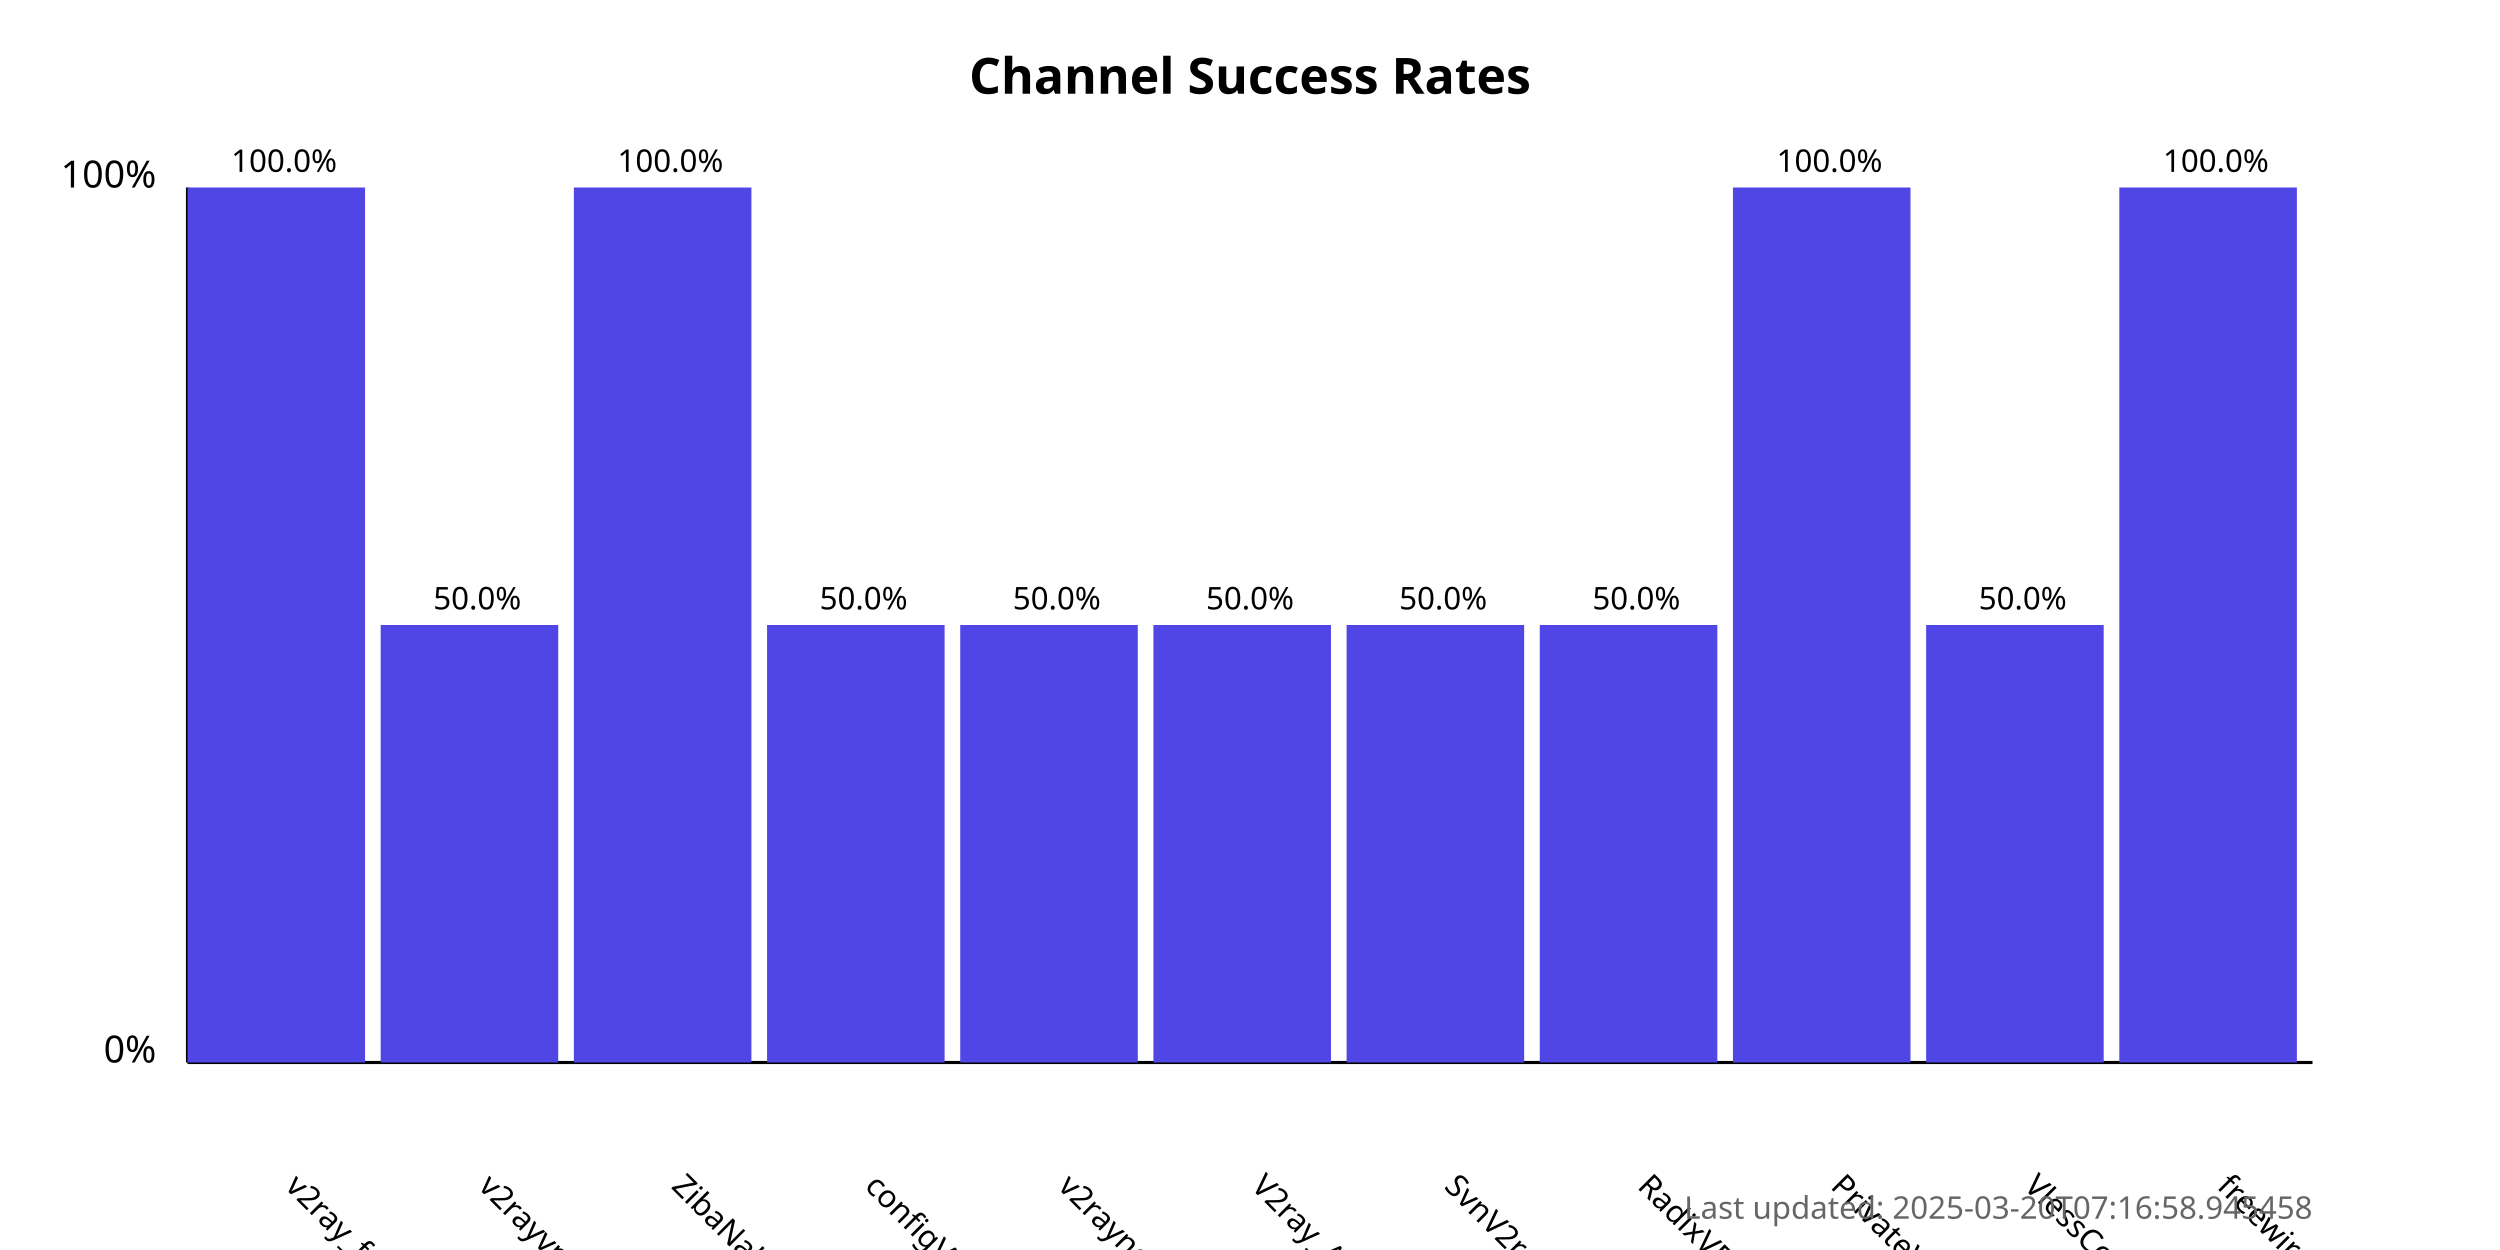
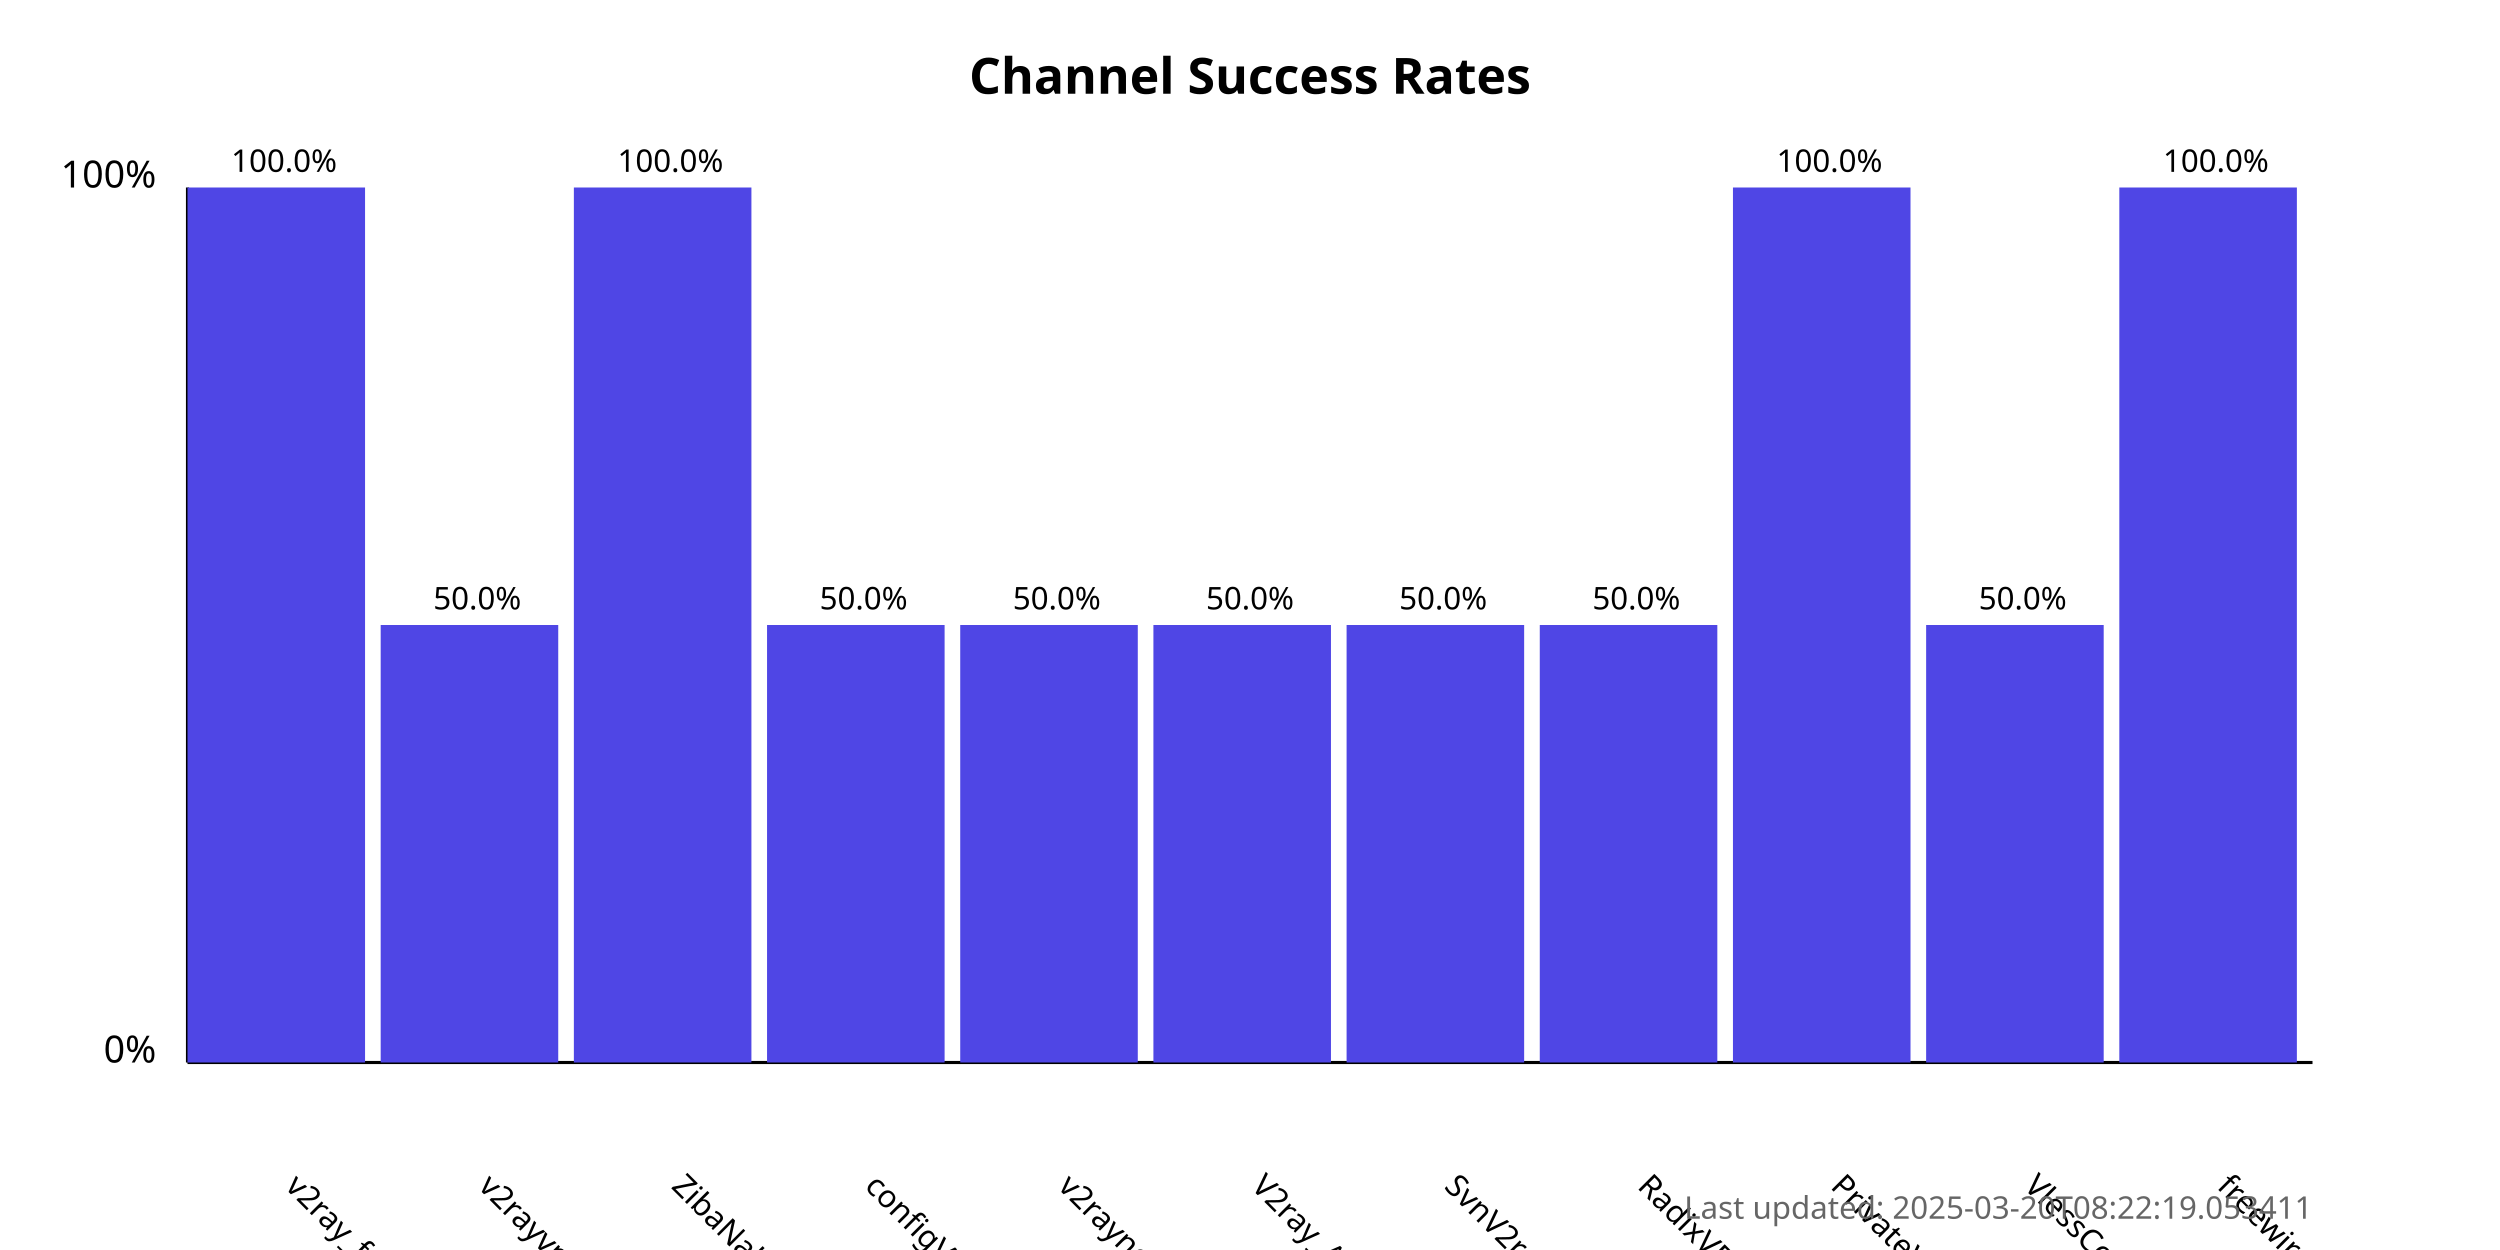
<svg xmlns="http://www.w3.org/2000/svg" width="800" height="400">
  <style>
            .chart-title { font: bold 16px sans-serif; }
            .axis-label { font: 12px sans-serif; }
            .tick-label { font: 10px sans-serif; }
            .bar { fill: #4f46e5; }
            .bar:hover { fill: #6366f1; }
            .timestamp { font: 10px sans-serif; fill: #666; }
        </style>
  <text x="400.0" y="30" text-anchor="middle" class="chart-title">
            Channel Success Rates
        </text>
  <line x1="60" y1="340" x2="60" y2="60" stroke="black" stroke-width="1" />
  <line x1="60" y1="340" x2="740" y2="340" stroke="black" stroke-width="1" />
  <text x="50" y="340" text-anchor="end" class="axis-label">0%</text>
  <text x="50" y="60" text-anchor="end" class="axis-label">100%</text>
  <g>
    <rect x="60" y="60.0" width="56.818" height="280.0" class="bar" />
    <text x="90.909" y="380" transform="rotate(45, 90.90909, 380)" text-anchor="start" class="tick-label">
                v2ray_free_conf
            </text>
    <text x="90.909" y="55.0" text-anchor="middle" class="tick-label">
                100.0%
            </text>
  </g>
  <g>
    <rect x="121.818" y="200.0" width="56.818" height="140.0" class="bar" />
    <text x="152.727" y="380" transform="rotate(45, 152.7273, 380)" text-anchor="start" class="tick-label">
                v2rayvpno
            </text>
    <text x="152.727" y="195.0" text-anchor="middle" class="tick-label">
                50.0%
            </text>
  </g>
  <g>
    <rect x="183.636" y="60.0" width="56.818" height="280.0" class="bar" />
    <text x="214.545" y="380" transform="rotate(45, 214.5455, 380)" text-anchor="start" class="tick-label">
                ZibaNabz
            </text>
    <text x="214.545" y="55.0" text-anchor="middle" class="tick-label">
                100.0%
            </text>
  </g>
  <g>
    <rect x="245.455" y="200.0" width="56.818" height="140.0" class="bar" />
    <text x="276.364" y="380" transform="rotate(45, 276.3636, 380)" text-anchor="start" class="tick-label">
                configV2rayForFree
            </text>
    <text x="276.364" y="195.0" text-anchor="middle" class="tick-label">
                50.0%
            </text>
  </g>
  <g>
    <rect x="307.273" y="200.0" width="56.818" height="140.0" class="bar" />
    <text x="338.182" y="380" transform="rotate(45, 338.1818, 380)" text-anchor="start" class="tick-label">
                v2rayngvpn
            </text>
    <text x="338.182" y="195.0" text-anchor="middle" class="tick-label">
                50.0%
            </text>
  </g>
  <g>
    <rect x="369.091" y="200.0" width="56.818" height="140.0" class="bar" />
    <text x="400.0" y="380" transform="rotate(45, 400.0, 380)" text-anchor="start" class="tick-label">
                V2ray_Alpha
            </text>
    <text x="400.0" y="195.0" text-anchor="middle" class="tick-label">
                50.0%
            </text>
  </g>
  <g>
    <rect x="430.909" y="200.0" width="56.818" height="140.0" class="bar" />
    <text x="461.818" y="380" transform="rotate(45, 461.8182, 380)" text-anchor="start" class="tick-label">
                SvnV2ray
            </text>
    <text x="461.818" y="195.0" text-anchor="middle" class="tick-label">
                50.0%
            </text>
  </g>
  <g>
    <rect x="492.727" y="200.0" width="56.818" height="140.0" class="bar" />
    <text x="523.636" y="380" transform="rotate(45, 523.6364, 380)" text-anchor="start" class="tick-label">
                RadixVPN
            </text>
    <text x="523.636" y="195.0" text-anchor="middle" class="tick-label">
                50.0%
            </text>
  </g>
  <g>
    <rect x="554.545" y="60.0" width="56.818" height="280.0" class="bar" />
    <text x="585.455" y="380" transform="rotate(45, 585.4545, 380)" text-anchor="start" class="tick-label">
                PrivateVPNs
            </text>
    <text x="585.455" y="55.0" text-anchor="middle" class="tick-label">
                100.0%
            </text>
  </g>
  <g>
    <rect x="616.364" y="200.0" width="56.818" height="140.0" class="bar" />
    <text x="647.273" y="380" transform="rotate(45, 647.2727, 380)" text-anchor="start" class="tick-label">
                VlessConfig
            </text>
    <text x="647.273" y="195.0" text-anchor="middle" class="tick-label">
                50.0%
            </text>
  </g>
  <g>
    <rect x="678.182" y="60.0" width="56.818" height="280.0" class="bar" />
    <text x="709.091" y="380" transform="rotate(45, 709.0909, 380)" text-anchor="start" class="tick-label">
                freewireguard
            </text>
    <text x="709.091" y="55.0" text-anchor="middle" class="tick-label">
                100.0%
            </text>
  </g>
  <text x="740" y="390" text-anchor="end" class="timestamp">
-             Last updated: 2025-03-20T07:16:58.945458
+             Last updated: 2025-03-20T08:22:19.053411
        </text>
</svg>
